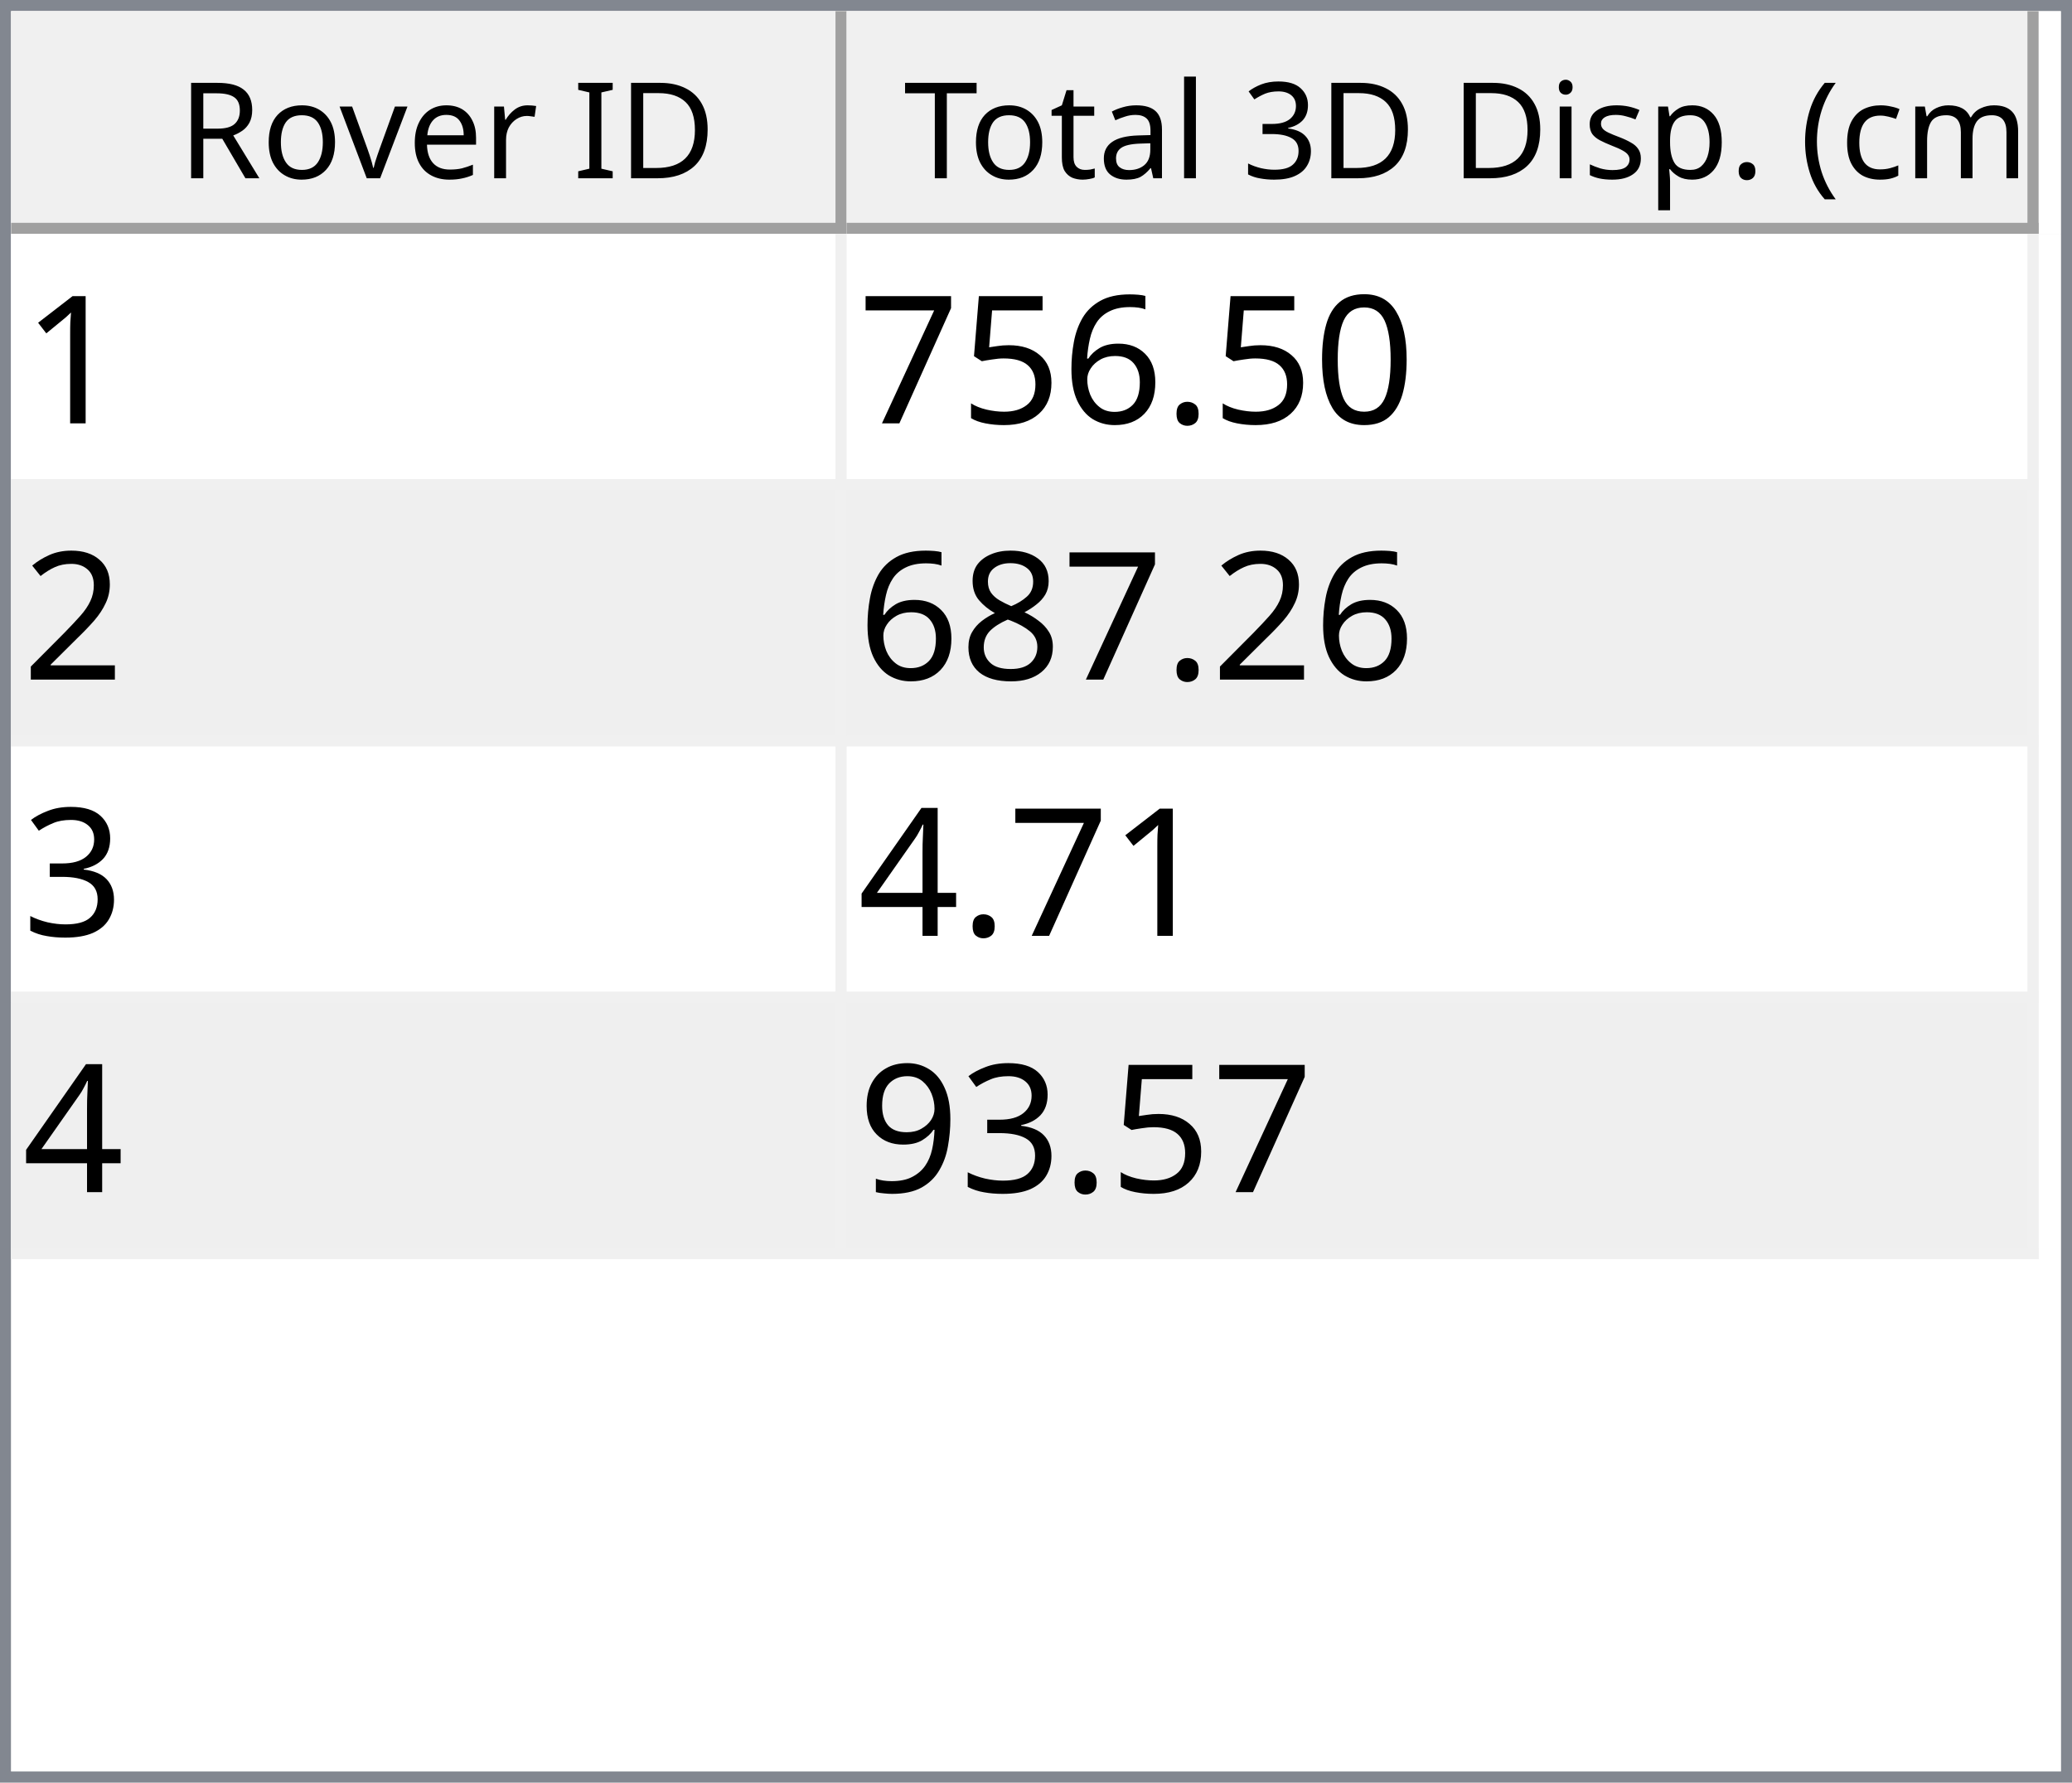
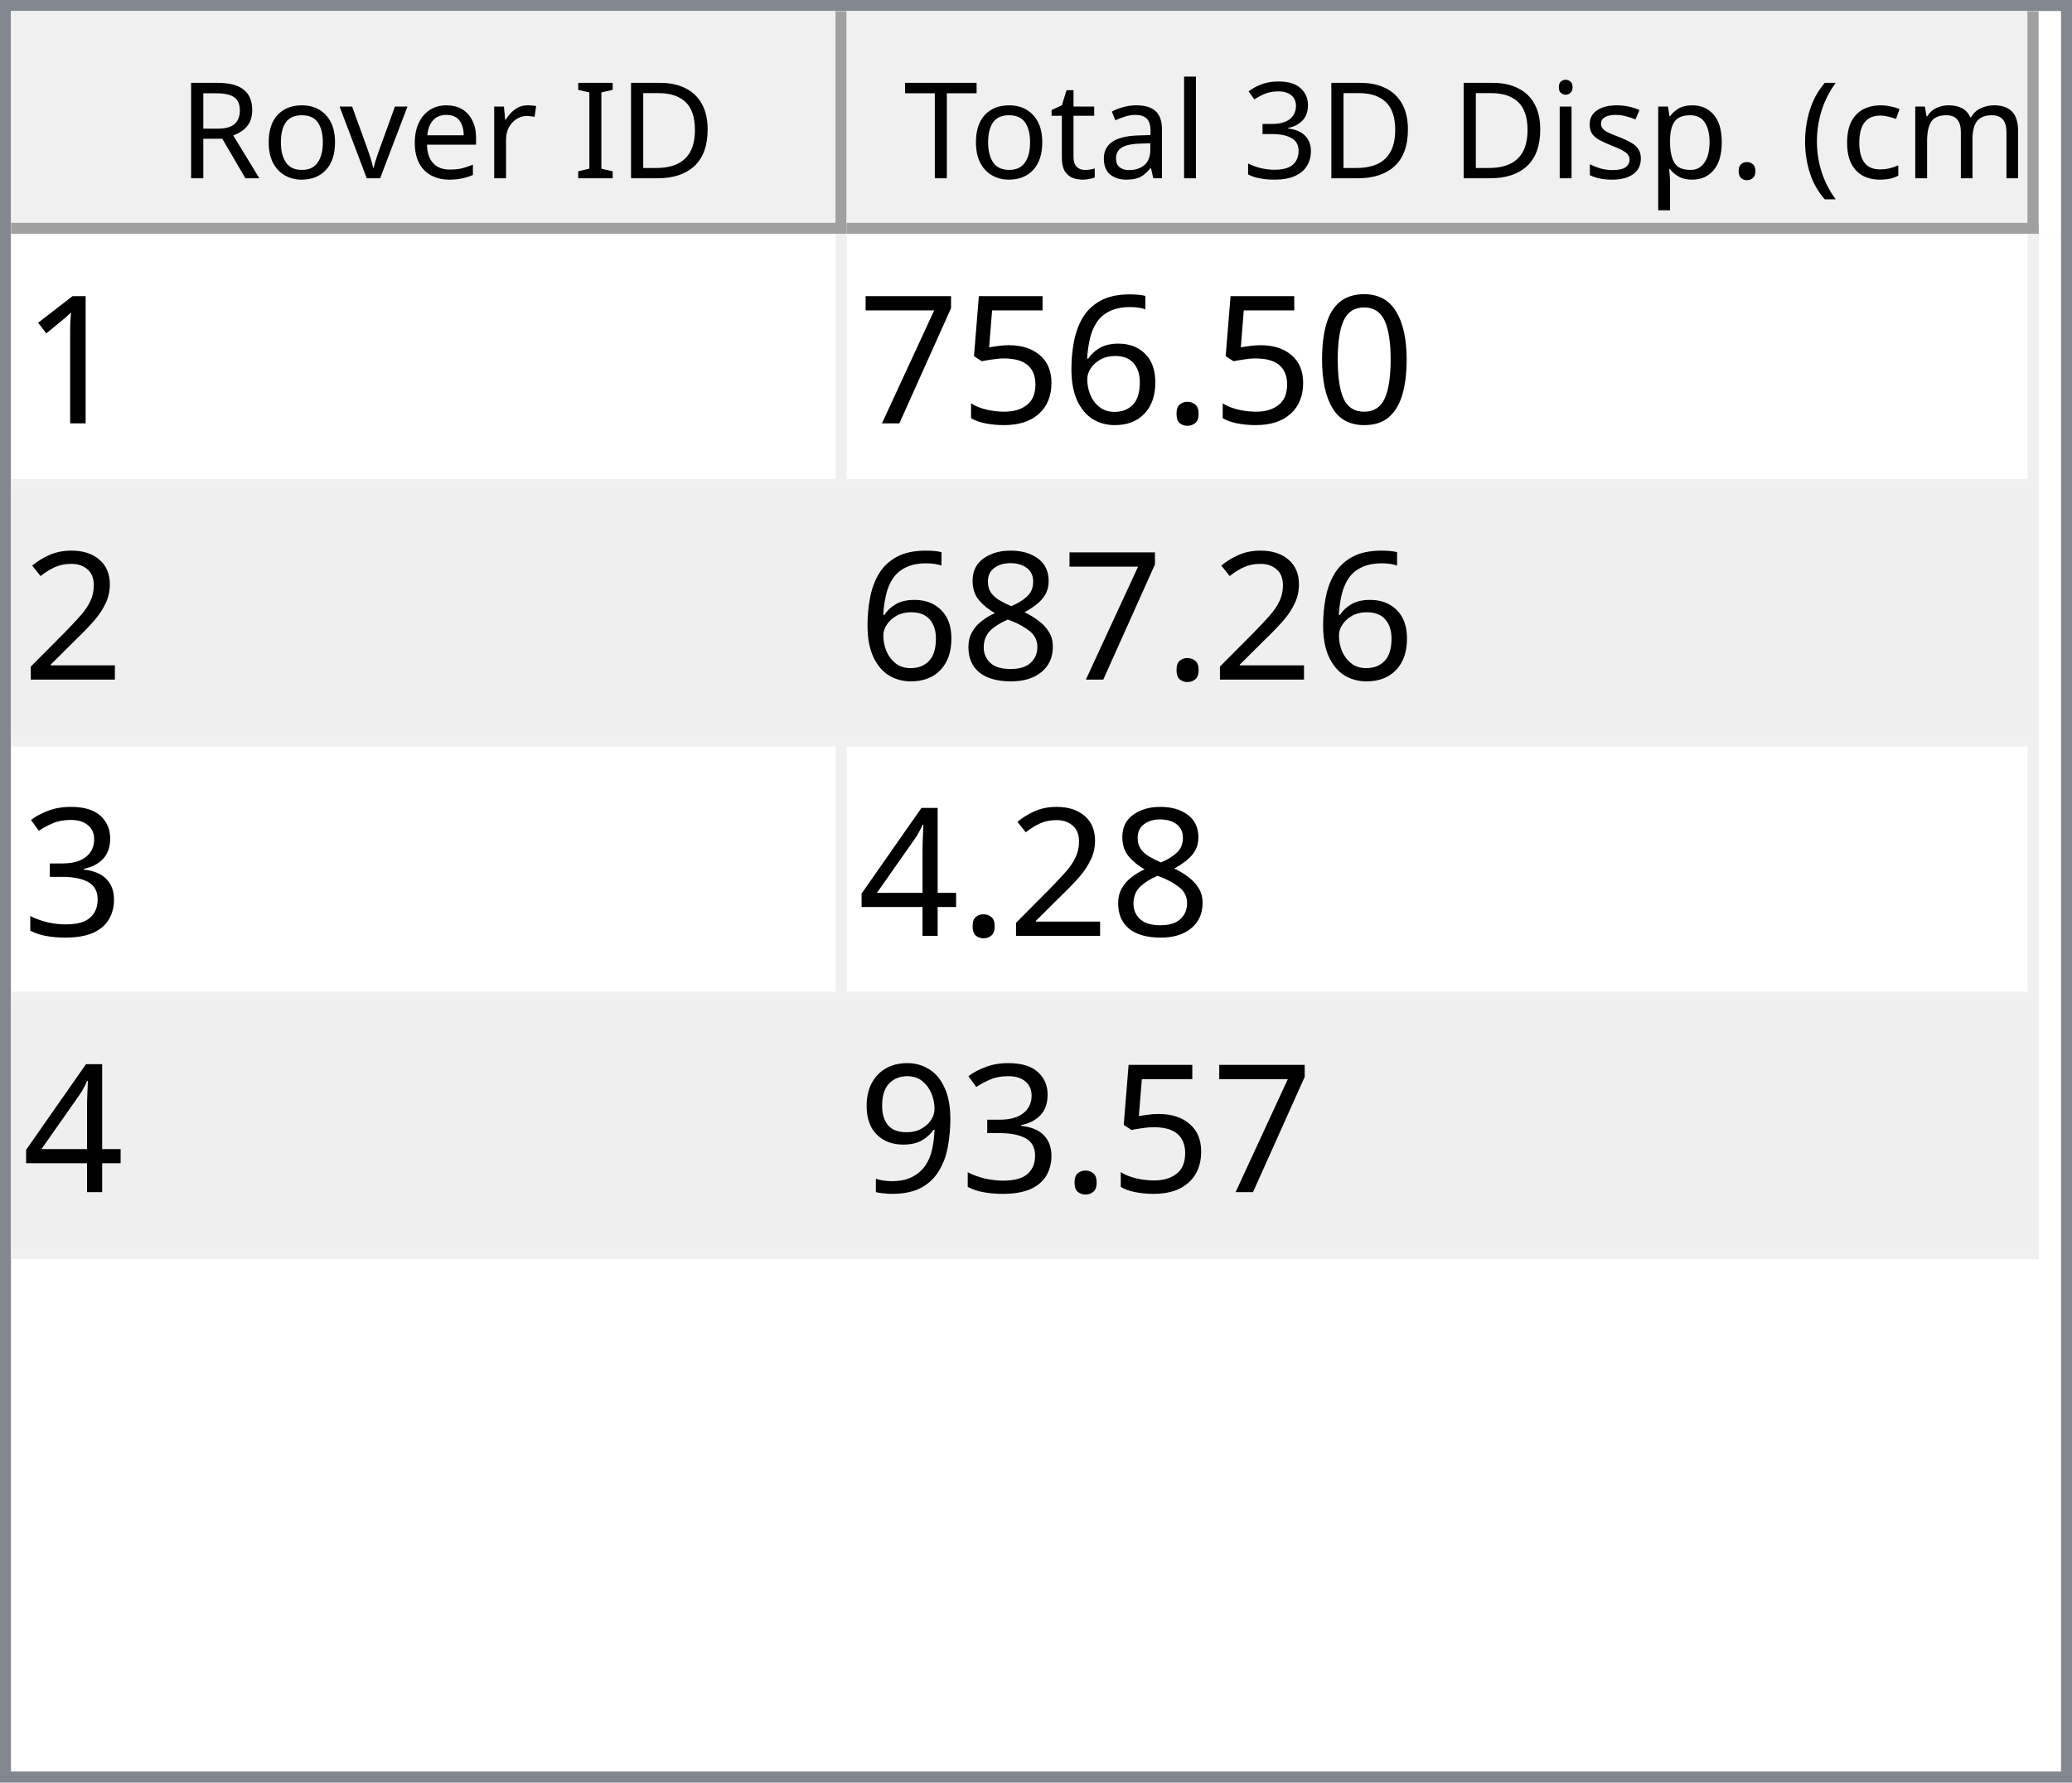
<svg xmlns="http://www.w3.org/2000/svg" style="fill-opacity:1; color-rendering:auto; color-interpolation:auto; text-rendering:auto; stroke:black; stroke-linecap:square; stroke-miterlimit:10; shape-rendering:auto; stroke-opacity:1; fill:black; stroke-dasharray:none; font-weight:normal; stroke-width:1; font-family:'Dialog'; font-style:normal; stroke-linejoin:miter; font-size:12px; stroke-dashoffset:0; image-rendering:auto;" width="186" height="160">
  <defs id="genericDefs" />
  <g>
    <defs id="defs1">
      <clipPath clipPathUnits="userSpaceOnUse" id="clipPath1">
        <path d="M0 0 L186 0 L186 160 L0 160 L0 0 Z" />
      </clipPath>
      <clipPath clipPathUnits="userSpaceOnUse" id="clipPath2">
        <path d="M0 0 L0 160 L186 160 L186 0 Z" />
      </clipPath>
      <clipPath clipPathUnits="userSpaceOnUse" id="clipPath3">
        <path d="M0 0 L0 20 L184 20 L184 0 Z" />
      </clipPath>
      <clipPath clipPathUnits="userSpaceOnUse" id="clipPath4">
        <path d="M0 0 L0 20 L75 20 L75 0 Z" />
      </clipPath>
      <clipPath clipPathUnits="userSpaceOnUse" id="clipPath5">
        <path d="M1 1 L1 19 L74 19 L74 1 Z" />
      </clipPath>
      <clipPath clipPathUnits="userSpaceOnUse" id="clipPath6">
        <path d="M0 0 L0 18 L73 18 L73 0 Z" />
      </clipPath>
      <clipPath clipPathUnits="userSpaceOnUse" id="clipPath7">
        <path d="M-0.5 -0.5 L-0.5 19.5 L74.5 19.5 L74.5 -0.5 Z" />
      </clipPath>
      <clipPath clipPathUnits="userSpaceOnUse" id="clipPath8">
        <path d="M0 0 L0 20 L107 20 L107 0 Z" />
      </clipPath>
      <clipPath clipPathUnits="userSpaceOnUse" id="clipPath9">
        <path d="M1 1 L1 19 L106 19 L106 1 Z" />
      </clipPath>
      <clipPath clipPathUnits="userSpaceOnUse" id="clipPath10">
        <path d="M0 0 L0 18 L105 18 L105 0 Z" />
      </clipPath>
      <clipPath clipPathUnits="userSpaceOnUse" id="clipPath11">
        <path d="M-0.5 -0.5 L-0.5 19.5 L106.5 19.5 L106.5 -0.5 Z" />
      </clipPath>
      <clipPath clipPathUnits="userSpaceOnUse" id="clipPath12">
        <path d="M0 0 L0 138 L184 138 L184 0 Z" />
      </clipPath>
      <clipPath clipPathUnits="userSpaceOnUse" id="clipPath13">
        <path d="M0 0 L0 92 L182 92 L182 0 Z" />
      </clipPath>
      <clipPath clipPathUnits="userSpaceOnUse" id="clipPath14">
        <path d="M-0.5 -0.5 L-0.5 91.5 L181.5 91.5 L181.5 -0.5 Z" />
      </clipPath>
      <clipPath clipPathUnits="userSpaceOnUse" id="clipPath15">
        <path d="M0 0 L0 22 L74 22 L74 0 Z" />
      </clipPath>
      <clipPath clipPathUnits="userSpaceOnUse" id="clipPath16">
        <path d="M0 0 L0 22 L106 22 L106 0 Z" />
      </clipPath>
      <font horiz-adv-x="64.551" id="font1">
        <font-face ascent="107.91" descent="25.098" units-per-em="100" style="font-style:normal; font-family:Segoe UI; font-weight:normal;" />
        <missing-glyph horiz-adv-x="64.551" d="M8.109 0 L8.109 68.266 L56.453 68.266 L56.453 0 L8.109 0 ZM15.328 7.234 L49.219 7.234 L49.219 61.031 L15.328 61.031 L15.328 7.234 Z" />
        <glyph unicode="D" horiz-adv-x="70.117" d="M9.188 0 L9.188 70.016 L28.516 70.016 Q65.531 70.016 65.531 35.891 Q65.531 19.672 55.25 9.836 Q44.969 0 27.734 0 L9.188 0 ZM17.391 62.594 L17.391 7.422 L27.828 7.422 Q41.609 7.422 49.273 14.797 Q56.938 22.172 56.938 35.688 Q56.938 62.594 28.328 62.594 L17.391 62.594 Z" />
        <glyph unicode="I" horiz-adv-x="26.611" d="M17.391 0 L9.188 0 L9.188 70.016 L17.391 70.016 L17.391 0 Z" />
        <glyph unicode=" " horiz-adv-x="27.393" d="" />
        <glyph unicode="r" horiz-adv-x="34.766" d="M34.188 41.891 Q32.078 43.5 28.125 43.5 Q23 43.5 19.555 38.672 Q16.109 33.844 16.109 25.484 L16.109 0 L8.109 0 L8.109 50 L16.109 50 L16.109 39.703 L16.312 39.703 Q18.016 44.969 21.531 47.922 Q25.047 50.875 29.391 50.875 Q32.516 50.875 34.188 50.203 L34.188 41.891 Z" />
        <glyph unicode="e" horiz-adv-x="52.295" d="M48.297 23 L12.984 23 Q13.188 14.656 17.484 10.109 Q21.781 5.562 29.297 5.562 Q37.75 5.562 44.828 11.141 L44.828 3.609 Q38.234 -1.172 27.391 -1.172 Q16.797 -1.172 10.742 5.641 Q4.688 12.453 4.688 24.812 Q4.688 36.469 11.305 43.82 Q17.922 51.172 27.734 51.172 Q37.547 51.172 42.922 44.828 Q48.297 38.484 48.297 27.203 L48.297 23 ZM40.094 29.781 Q40.047 36.719 36.75 40.578 Q33.453 44.438 27.594 44.438 Q21.922 44.438 17.969 40.383 Q14.016 36.328 13.094 29.781 L40.094 29.781 Z" />
        <glyph unicode="v" horiz-adv-x="47.9" d="M47.406 50 L27.484 0 L19.625 0 L0.688 50 L9.469 50 L22.172 13.672 Q23.578 9.672 23.922 6.688 L24.125 6.688 Q24.609 10.453 25.688 13.484 L38.969 50 L47.406 50 Z" />
        <glyph unicode="o" horiz-adv-x="58.594" d="M29 -1.172 Q17.922 -1.172 11.305 5.836 Q4.688 12.844 4.688 24.422 Q4.688 37.016 11.57 44.094 Q18.453 51.172 30.172 51.172 Q41.359 51.172 47.633 44.289 Q53.906 37.406 53.906 25.203 Q53.906 13.234 47.141 6.031 Q40.375 -1.172 29 -1.172 ZM29.594 44.438 Q21.875 44.438 17.383 39.188 Q12.891 33.938 12.891 24.703 Q12.891 15.828 17.43 10.695 Q21.969 5.562 29.594 5.562 Q37.359 5.562 41.531 10.594 Q45.703 15.625 45.703 24.906 Q45.703 34.281 41.531 39.359 Q37.359 44.438 29.594 44.438 Z" />
        <glyph unicode="R" horiz-adv-x="59.814" d="M59.375 0 L49.609 0 L37.891 19.625 Q36.281 22.359 34.766 24.289 Q33.25 26.219 31.664 27.438 Q30.078 28.656 28.25 29.219 Q26.422 29.781 24.125 29.781 L17.391 29.781 L17.391 0 L9.188 0 L9.188 70.016 L30.078 70.016 Q34.672 70.016 38.555 68.867 Q42.438 67.719 45.289 65.375 Q48.141 63.031 49.758 59.547 Q51.375 56.062 51.375 51.375 Q51.375 47.703 50.273 44.656 Q49.172 41.609 47.148 39.211 Q45.125 36.812 42.266 35.133 Q39.406 33.453 35.844 32.516 L35.844 32.328 Q37.594 31.547 38.891 30.547 Q40.188 29.547 41.359 28.18 Q42.531 26.812 43.68 25.078 Q44.828 23.344 46.234 21.047 L59.375 0 ZM17.391 62.594 L17.391 37.203 L28.516 37.203 Q31.594 37.203 34.203 38.133 Q36.812 39.062 38.719 40.797 Q40.625 42.531 41.703 45.047 Q42.781 47.562 42.781 50.688 Q42.781 56.297 39.141 59.445 Q35.5 62.594 28.609 62.594 L17.391 62.594 Z" />
        <glyph unicode=")" horiz-adv-x="30.176" d="M8.297 -15.922 L1.172 -15.922 Q16.406 2.344 16.406 26.812 Q16.406 51.469 1.078 70.016 L8.297 70.016 Q23.531 52.156 23.531 26.703 Q23.531 1.375 8.297 -15.922 Z" />
        <glyph unicode="m" horiz-adv-x="86.133" d="M79.109 0 L71.094 0 L71.094 28.719 Q71.094 37.016 68.531 40.727 Q65.969 44.438 59.906 44.438 Q54.781 44.438 51.195 39.75 Q47.609 35.062 47.609 28.516 L47.609 0 L39.594 0 L39.594 29.688 Q39.594 44.438 28.219 44.438 Q22.953 44.438 19.531 40.016 Q16.109 35.594 16.109 28.516 L16.109 0 L8.109 0 L8.109 50 L16.109 50 L16.109 42.094 L16.312 42.094 Q21.625 51.172 31.844 51.172 Q36.969 51.172 40.773 48.312 Q44.578 45.453 46 40.828 Q51.562 51.172 62.594 51.172 Q79.109 51.172 79.109 30.812 L79.109 0 Z" />
        <glyph unicode="c" horiz-adv-x="46.191" d="M42.188 2.297 Q36.422 -1.172 28.516 -1.172 Q17.828 -1.172 11.258 5.789 Q4.688 12.75 4.688 23.828 Q4.688 36.188 11.766 43.68 Q18.844 51.172 30.672 51.172 Q37.25 51.172 42.281 48.734 L42.281 40.531 Q36.719 44.438 30.375 44.438 Q22.703 44.438 17.797 38.945 Q12.891 33.453 12.891 24.516 Q12.891 15.719 17.508 10.641 Q22.125 5.562 29.891 5.562 Q36.422 5.562 42.188 9.906 L42.188 2.297 Z" />
        <glyph unicode="(" horiz-adv-x="30.176" d="M29.109 -15.922 L21.969 -15.922 Q6.844 1.375 6.844 26.703 Q6.844 52.156 21.969 70.016 L29.203 70.016 Q13.875 51.469 13.875 26.812 Q13.875 2.344 29.109 -15.922 Z" />
        <glyph unicode="." horiz-adv-x="21.68" d="M10.891 -1.078 Q8.641 -1.078 7.055 0.539 Q5.469 2.156 5.469 4.391 Q5.469 6.641 7.055 8.273 Q8.641 9.906 10.891 9.906 Q13.188 9.906 14.797 8.273 Q16.406 6.641 16.406 4.391 Q16.406 2.156 14.797 0.539 Q13.188 -1.078 10.891 -1.078 Z" />
        <glyph unicode="p" horiz-adv-x="58.789" d="M16.312 7.234 L16.109 7.234 L16.109 -23 L8.109 -23 L8.109 50 L16.109 50 L16.109 41.219 L16.312 41.219 Q22.219 51.172 33.594 51.172 Q43.266 51.172 48.688 44.461 Q54.109 37.75 54.109 26.469 Q54.109 13.922 48 6.375 Q41.891 -1.172 31.297 -1.172 Q21.578 -1.172 16.312 7.234 ZM16.109 27.391 L16.109 20.406 Q16.109 14.203 20.141 9.883 Q24.172 5.562 30.375 5.562 Q37.641 5.562 41.773 11.133 Q45.906 16.703 45.906 26.609 Q45.906 34.969 42.047 39.703 Q38.188 44.438 31.594 44.438 Q24.609 44.438 20.359 39.578 Q16.109 34.719 16.109 27.391 Z" />
        <glyph unicode="s" horiz-adv-x="42.432" d="M5.078 1.812 L5.078 10.406 Q11.625 5.562 19.484 5.562 Q30.031 5.562 30.031 12.594 Q30.031 14.594 29.125 15.992 Q28.219 17.391 26.68 18.461 Q25.141 19.531 23.07 20.383 Q21 21.234 18.609 22.172 Q15.281 23.484 12.766 24.828 Q10.25 26.172 8.57 27.859 Q6.891 29.547 6.031 31.695 Q5.172 33.844 5.172 36.719 Q5.172 40.234 6.789 42.945 Q8.406 45.656 11.086 47.484 Q13.766 49.312 17.211 50.242 Q20.656 51.172 24.312 51.172 Q30.812 51.172 35.938 48.922 L35.938 40.828 Q30.422 44.438 23.25 44.438 Q21 44.438 19.195 43.922 Q17.391 43.406 16.094 42.477 Q14.797 41.547 14.086 40.258 Q13.375 38.969 13.375 37.406 Q13.375 35.453 14.086 34.133 Q14.797 32.812 16.164 31.789 Q17.531 30.766 19.484 29.938 Q21.438 29.109 23.922 28.125 Q27.25 26.859 29.883 25.516 Q32.516 24.172 34.375 22.484 Q36.234 20.797 37.234 18.602 Q38.234 16.406 38.234 13.375 Q38.234 9.672 36.602 6.938 Q34.969 4.203 32.234 2.398 Q29.5 0.594 25.93 -0.289 Q22.359 -1.172 18.453 -1.172 Q10.75 -1.172 5.078 1.812 Z" />
        <glyph unicode="i" horiz-adv-x="24.219" d="M12.203 62.703 Q10.062 62.703 8.547 64.164 Q7.031 65.625 7.031 67.875 Q7.031 70.125 8.547 71.609 Q10.062 73.094 12.203 73.094 Q14.406 73.094 15.945 71.609 Q17.484 70.125 17.484 67.875 Q17.484 65.719 15.945 64.211 Q14.406 62.703 12.203 62.703 ZM16.109 0 L8.109 0 L8.109 50 L16.109 50 L16.109 0 Z" />
        <glyph unicode="3" horiz-adv-x="53.906" d="M46.531 19.828 Q46.531 15.094 44.75 11.211 Q42.969 7.328 39.719 4.57 Q36.469 1.812 31.93 0.297 Q27.391 -1.219 21.922 -1.219 Q11.922 -1.219 6 2.594 L6 11.188 Q13.094 5.609 22.219 5.609 Q25.875 5.609 28.828 6.539 Q31.781 7.469 33.906 9.227 Q36.031 10.984 37.18 13.477 Q38.328 15.969 38.328 19.094 Q38.328 32.812 18.797 32.812 L12.984 32.812 L12.984 39.594 L18.5 39.594 Q35.797 39.594 35.797 52.484 Q35.797 64.406 22.609 64.406 Q15.188 64.406 8.688 59.422 L8.688 67.188 Q15.375 71.188 24.609 71.188 Q29 71.188 32.57 69.969 Q36.141 68.75 38.68 66.555 Q41.219 64.359 42.609 61.281 Q44 58.203 44 54.5 Q44 40.672 30.031 36.719 L30.031 36.531 Q33.594 36.141 36.625 34.797 Q39.656 33.453 41.852 31.305 Q44.047 29.156 45.289 26.25 Q46.531 23.344 46.531 19.828 Z" />
        <glyph unicode="l" horiz-adv-x="24.219" d="M16.109 0 L8.109 0 L8.109 74.031 L16.109 74.031 L16.109 0 Z" />
        <glyph unicode="a" horiz-adv-x="50.879" d="M43.891 0 L35.891 0 L35.891 7.812 L35.688 7.812 Q30.469 -1.172 20.312 -1.172 Q12.844 -1.172 8.617 2.781 Q4.391 6.734 4.391 13.281 Q4.391 27.297 20.906 29.594 L35.891 31.688 Q35.891 44.438 25.594 44.438 Q16.547 44.438 9.281 38.281 L9.281 46.484 Q16.656 51.172 26.266 51.172 Q43.891 51.172 43.891 32.516 L43.891 0 ZM35.891 25.297 L23.828 23.641 Q18.266 22.859 15.43 20.875 Q12.594 18.891 12.594 13.875 Q12.594 10.203 15.211 7.883 Q17.828 5.562 22.172 5.562 Q28.125 5.562 32.008 9.742 Q35.891 13.922 35.891 20.312 L35.891 25.297 Z" />
        <glyph unicode="t" horiz-adv-x="33.887" d="M31.297 0.484 Q28.469 -1.078 23.828 -1.078 Q10.688 -1.078 10.688 13.578 L10.688 43.172 L2.094 43.172 L2.094 50 L10.688 50 L10.688 62.203 L18.703 64.797 L18.703 50 L31.297 50 L31.297 43.172 L18.703 43.172 L18.703 14.984 Q18.703 9.969 20.414 7.82 Q22.125 5.672 26.078 5.672 Q29.109 5.672 31.297 7.328 L31.297 0.484 Z" />
        <glyph unicode="T" horiz-adv-x="52.393" d="M50.594 62.594 L30.375 62.594 L30.375 0 L22.172 0 L22.172 62.594 L2 62.594 L2 70.016 L50.594 70.016 L50.594 62.594 Z" />
      </font>
      <font horiz-adv-x="75.0" id="font2">
        <font-face ascent="100.537" descent="21.973" units-per-em="100" style="font-style:normal; font-family:sans-serif; font-weight:normal;" />
        <missing-glyph horiz-adv-x="75.0" d="M12.5 0 L12.5 62.5 L62.5 62.5 L62.5 0 L12.5 0 ZM14.062 1.562 L60.938 1.562 L60.938 60.938 L14.062 60.938 L14.062 1.562 Z" />
        <glyph unicode="1" horiz-adv-x="55.615" d="M37.25 0 L28.469 0 L28.469 56 Q25.297 52.984 20.141 49.953 Q14.984 46.922 10.891 45.406 L10.891 53.906 Q18.266 57.375 23.781 62.305 Q29.297 67.234 31.594 71.875 L37.25 71.875 L37.25 0 Z" />
        <glyph unicode="0" horiz-adv-x="55.615" d="M4.156 35.297 Q4.156 48 6.766 55.742 Q9.375 63.484 14.523 67.68 Q19.672 71.875 27.484 71.875 Q33.25 71.875 37.594 69.555 Q41.938 67.234 44.773 62.867 Q47.609 58.5 49.219 52.227 Q50.828 45.953 50.828 35.297 Q50.828 22.703 48.242 14.969 Q45.656 7.234 40.508 3.008 Q35.359 -1.219 27.484 -1.219 Q17.141 -1.219 11.234 6.203 Q4.156 15.141 4.156 35.297 ZM13.188 35.297 Q13.188 17.672 17.312 11.836 Q21.438 6 27.484 6 Q33.547 6 37.672 11.859 Q41.797 17.719 41.797 35.297 Q41.797 52.984 37.672 58.789 Q33.547 64.594 27.391 64.594 Q21.344 64.594 17.719 59.469 Q13.188 52.938 13.188 35.297 Z" />
        <glyph unicode="." horiz-adv-x="27.783" d="M9.078 0 L9.078 10.016 L19.094 10.016 L19.094 0 L9.078 0 Z" />
        <glyph unicode="6" horiz-adv-x="55.615" d="M49.75 54.047 L41.016 53.375 Q39.844 58.547 37.703 60.891 Q34.125 64.656 28.906 64.656 Q24.703 64.656 21.531 62.312 Q17.391 59.281 14.992 53.469 Q12.594 47.656 12.5 36.922 Q15.672 41.75 20.266 44.094 Q24.859 46.438 29.891 46.438 Q38.672 46.438 44.852 39.969 Q51.031 33.5 51.031 23.25 Q51.031 16.5 48.125 10.719 Q45.219 4.938 40.141 1.859 Q35.062 -1.219 28.609 -1.219 Q17.625 -1.219 10.695 6.859 Q3.766 14.938 3.766 33.5 Q3.766 54.25 11.422 63.672 Q18.109 71.875 29.438 71.875 Q37.891 71.875 43.289 67.141 Q48.688 62.406 49.75 54.047 ZM13.875 23.188 Q13.875 18.656 15.797 14.508 Q17.719 10.359 21.188 8.18 Q24.656 6 28.469 6 Q34.031 6 38.039 10.492 Q42.047 14.984 42.047 22.703 Q42.047 30.125 38.086 34.398 Q34.125 38.672 28.125 38.672 Q22.172 38.672 18.023 34.398 Q13.875 30.125 13.875 23.188 Z" />
        <glyph unicode="5" horiz-adv-x="55.615" d="M4.156 18.75 L13.375 19.531 Q14.406 12.797 18.141 9.398 Q21.875 6 27.156 6 Q33.5 6 37.891 10.789 Q42.281 15.578 42.281 23.484 Q42.281 31 38.062 35.352 Q33.844 39.703 27 39.703 Q22.75 39.703 19.336 37.773 Q15.922 35.844 13.969 32.766 L5.719 33.844 L12.641 70.609 L48.25 70.609 L48.25 62.203 L19.672 62.203 L15.828 42.969 Q22.266 47.469 29.344 47.469 Q38.719 47.469 45.164 40.969 Q51.609 34.469 51.609 24.266 Q51.609 14.547 45.953 7.469 Q39.062 -1.219 27.156 -1.219 Q17.391 -1.219 11.211 4.25 Q5.031 9.719 4.156 18.75 Z" />
        <glyph unicode="7" horiz-adv-x="55.615" d="M4.734 62.203 L4.734 70.656 L51.078 70.656 L51.078 63.812 Q44.234 56.547 37.523 44.484 Q30.812 32.422 27.156 19.672 Q24.516 10.688 23.781 0 L14.75 0 Q14.891 8.453 18.062 20.414 Q21.234 32.375 27.172 43.484 Q33.109 54.594 39.797 62.203 L4.734 62.203 Z" />
        <glyph unicode="2" horiz-adv-x="55.615" d="M50.344 8.453 L50.344 0 L3.031 0 Q2.938 3.172 4.047 6.109 Q5.859 10.938 9.836 15.625 Q13.812 20.312 21.344 26.469 Q33.016 36.031 37.117 41.625 Q41.219 47.219 41.219 52.203 Q41.219 57.422 37.477 61.008 Q33.734 64.594 27.734 64.594 Q21.391 64.594 17.578 60.789 Q13.766 56.984 13.719 50.25 L4.688 51.172 Q5.609 61.281 11.664 66.578 Q17.719 71.875 27.938 71.875 Q38.234 71.875 44.242 66.164 Q50.25 60.453 50.25 52 Q50.25 47.703 48.492 43.555 Q46.734 39.406 42.656 34.812 Q38.578 30.219 29.109 22.219 Q21.188 15.578 18.945 13.211 Q16.703 10.844 15.234 8.453 L50.344 8.453 Z" />
        <glyph unicode="8" horiz-adv-x="55.615" d="M17.672 38.812 Q12.203 40.828 9.57 44.539 Q6.938 48.25 6.938 53.422 Q6.938 61.234 12.555 66.555 Q18.172 71.875 27.484 71.875 Q36.859 71.875 42.578 66.43 Q48.297 60.984 48.297 53.172 Q48.297 48.188 45.68 44.508 Q43.062 40.828 37.75 38.812 Q44.344 36.672 47.781 31.883 Q51.219 27.094 51.219 20.453 Q51.219 11.281 44.727 5.031 Q38.234 -1.219 27.641 -1.219 Q17.047 -1.219 10.547 5.055 Q4.047 11.328 4.047 20.703 Q4.047 27.688 7.594 32.398 Q11.141 37.109 17.672 38.812 ZM15.922 53.719 Q15.922 48.641 19.195 45.414 Q22.469 42.188 27.688 42.188 Q32.766 42.188 36.016 45.383 Q39.266 48.578 39.266 53.219 Q39.266 58.062 35.914 61.359 Q32.562 64.656 27.594 64.656 Q22.562 64.656 19.242 61.43 Q15.922 58.203 15.922 53.719 ZM13.094 20.656 Q13.094 16.891 14.875 13.375 Q16.656 9.859 20.172 7.93 Q23.688 6 27.734 6 Q34.031 6 38.133 10.055 Q42.234 14.109 42.234 20.359 Q42.234 26.703 38.016 30.859 Q33.797 35.016 27.438 35.016 Q21.234 35.016 17.164 30.914 Q13.094 26.812 13.094 20.656 Z" />
        <glyph unicode="3" horiz-adv-x="55.615" d="M4.203 18.891 L12.984 20.062 Q14.5 12.594 18.141 9.297 Q21.781 6 27 6 Q33.203 6 37.477 10.297 Q41.75 14.594 41.75 20.953 Q41.75 27 37.797 30.93 Q33.844 34.859 27.734 34.859 Q25.25 34.859 21.531 33.891 L22.516 41.609 Q23.391 41.5 23.922 41.5 Q29.547 41.5 34.039 44.43 Q38.531 47.359 38.531 53.469 Q38.531 58.297 35.258 61.477 Q31.984 64.656 26.812 64.656 Q21.688 64.656 18.266 61.43 Q14.844 58.203 13.875 51.766 L5.078 53.328 Q6.688 62.156 12.398 67.016 Q18.109 71.875 26.609 71.875 Q32.469 71.875 37.398 69.359 Q42.328 66.844 44.945 62.5 Q47.562 58.156 47.562 53.266 Q47.562 48.641 45.07 44.828 Q42.578 41.016 37.703 38.766 Q44.047 37.312 47.562 32.695 Q51.078 28.078 51.078 21.141 Q51.078 11.766 44.242 5.25 Q37.406 -1.266 26.953 -1.266 Q17.531 -1.266 11.305 4.352 Q5.078 9.969 4.203 18.891 Z" />
        <glyph unicode="4" horiz-adv-x="55.615" d="M32.328 0 L32.328 17.141 L1.266 17.141 L1.266 25.203 L33.938 71.578 L41.109 71.578 L41.109 25.203 L50.781 25.203 L50.781 17.141 L41.109 17.141 L41.109 0 L32.328 0 ZM32.328 25.203 L32.328 57.469 L9.906 25.203 L32.328 25.203 Z" />
        <glyph unicode="9" horiz-adv-x="55.615" d="M5.469 16.547 L13.922 17.328 Q14.984 11.375 18.016 8.688 Q21.047 6 25.781 6 Q29.828 6 32.883 7.859 Q35.938 9.719 37.891 12.82 Q39.844 15.922 41.164 21.195 Q42.484 26.469 42.484 31.938 Q42.484 32.516 42.438 33.688 Q39.797 29.5 35.234 26.883 Q30.672 24.266 25.344 24.266 Q16.453 24.266 10.305 30.711 Q4.156 37.156 4.156 47.703 Q4.156 58.594 10.578 65.234 Q17 71.875 26.656 71.875 Q33.641 71.875 39.43 68.117 Q45.219 64.359 48.219 57.398 Q51.219 50.438 51.219 37.25 Q51.219 23.531 48.242 15.406 Q45.266 7.281 39.383 3.031 Q33.5 -1.219 25.594 -1.219 Q17.188 -1.219 11.867 3.445 Q6.547 8.109 5.469 16.547 ZM41.453 48.141 Q41.453 55.719 37.43 60.156 Q33.406 64.594 27.734 64.594 Q21.875 64.594 17.531 59.812 Q13.188 55.031 13.188 47.406 Q13.188 40.578 17.312 36.305 Q21.438 32.031 27.484 32.031 Q33.594 32.031 37.523 36.305 Q41.453 40.578 41.453 48.141 Z" />
      </font>
    </defs>
    <g style="fill:white; stroke:white;">
      <rect x="0" y="0" width="186" style="clip-path:url(#clipPath1); stroke:none;" height="160" />
    </g>
    <g style="fill:white; text-rendering:optimizeSpeed; color-rendering:optimizeSpeed; image-rendering:optimizeSpeed; shape-rendering:crispEdges; stroke:white; color-interpolation:sRGB;">
      <rect x="0" width="186" height="160" y="0" style="stroke:none;" />
      <path style="stroke:none;" d="M0 160 L186 160 L186 0 L0 0 Z" />
    </g>
    <g style="fill:rgb(240,240,240); font-family:'Segoe UI'; stroke:rgb(240,240,240);">
      <rect x="0" y="0" width="186" style="clip-path:url(#clipPath2); stroke:none;" height="160" />
    </g>
    <g style="fill:rgb(130,135,144); font-family:'Segoe UI'; stroke:rgb(130,135,144);">
      <path d="M0 0 L186 0 L186 160 L0 160 L0 0 ZM1 1 L185 1 L185 159 L1 159 L1 1 Z" style="fill-rule:evenodd; clip-path:url(#clipPath2); stroke:none;" />
    </g>
    <g style="fill:white; font-family:'Segoe UI'; stroke:white;" transform="translate(1,1)">
      <rect x="0" y="0" width="184" style="clip-path:url(#clipPath3); stroke:none;" height="20" />
    </g>
    <g style="fill:rgb(240,240,240); font-family:'Segoe UI'; stroke:rgb(240,240,240);" transform="translate(1,1)">
      <rect x="0" y="0" width="75" style="clip-path:url(#clipPath4); stroke:none;" height="20" />
    </g>
    <g style="font-family:'Segoe UI';" transform="translate(2,2)">
      <text x="14" xml:space="preserve" y="14" style="clip-path:url(#clipPath6); stroke:none;">Rover ID</text>
    </g>
    <g style="fill:rgb(160,160,160); font-family:'Segoe UI'; stroke:rgb(160,160,160); stroke-linejoin:bevel;" transform="translate(1.5,1.5)">
      <line x1="74" x2="74" y1="0" style="fill:none; clip-path:url(#clipPath7);" y2="19" />
    </g>
    <g style="fill:rgb(160,160,160); font-family:'Segoe UI'; stroke:rgb(160,160,160); stroke-linejoin:bevel;" transform="matrix(1,0,0,1,1,1) translate(0.5,0.5)">
      <line x1="0" x2="74" y1="19" style="fill:none; clip-path:url(#clipPath7);" y2="19" />
    </g>
    <g style="fill:rgb(240,240,240); font-family:'Segoe UI'; stroke:rgb(240,240,240);" transform="translate(76,1)">
      <rect x="0" y="0" width="107" style="clip-path:url(#clipPath8); stroke:none;" height="20" />
    </g>
    <g style="font-family:'Segoe UI';" transform="translate(77,2)">
      <text x="1" xml:space="preserve" y="14" style="clip-path:url(#clipPath10); stroke:none;"> Total 3D Disp. (cm)</text>
    </g>
    <g style="fill:rgb(160,160,160); font-family:'Segoe UI'; stroke:rgb(160,160,160); stroke-linejoin:bevel;" transform="translate(76.5,1.5)">
      <line x1="106" x2="106" y1="0" style="fill:none; clip-path:url(#clipPath11);" y2="19" />
    </g>
    <g style="fill:rgb(160,160,160); font-family:'Segoe UI'; stroke:rgb(160,160,160); stroke-linejoin:bevel;" transform="matrix(1,0,0,1,76,1) translate(0.5,0.5)">
      <line x1="0" x2="106" y1="19" style="fill:none; clip-path:url(#clipPath11);" y2="19" />
    </g>
    <g style="fill:white; font-family:'Segoe UI'; stroke:white;" transform="translate(1,21)">
      <rect x="0" y="0" width="184" style="clip-path:url(#clipPath12); stroke:none;" height="138" />
    </g>
    <g style="fill:rgb(240,240,240); font-size:16px; font-family:sans-serif; stroke:rgb(240,240,240);" transform="translate(1,21)">
      <rect x="0" y="0" width="182" style="clip-path:url(#clipPath13); stroke:none;" height="92" />
      <line transform="translate(0.5,0.5)" x1="0" x2="181" y1="22" style="clip-path:url(#clipPath14); fill:none; stroke-linejoin:bevel;" y2="22" />
    </g>
    <g transform="matrix(1,0,0,1,1,21) translate(0.5,0.5)" style="fill:rgb(240,240,240); font-size:16px; font-family:sans-serif; stroke:rgb(240,240,240); stroke-linejoin:bevel;">
      <line x1="0" x2="181" y1="45" style="fill:none; clip-path:url(#clipPath14);" y2="45" />
    </g>
    <g transform="matrix(1,0,0,1,1,21) translate(0.5,0.5)" style="fill:rgb(240,240,240); font-size:16px; font-family:sans-serif; stroke:rgb(240,240,240); stroke-linejoin:bevel;">
      <line x1="0" x2="181" y1="68" style="fill:none; clip-path:url(#clipPath14);" y2="68" />
    </g>
    <g transform="matrix(1,0,0,1,1,21) translate(0.5,0.5)" style="fill:rgb(240,240,240); font-size:16px; font-family:sans-serif; stroke:rgb(240,240,240); stroke-linejoin:bevel;">
      <line x1="0" x2="181" y1="91" style="fill:none; clip-path:url(#clipPath14);" y2="91" />
    </g>
    <g transform="matrix(1,0,0,1,1,21) translate(0.5,0.5)" style="fill:rgb(240,240,240); font-size:16px; font-family:sans-serif; stroke:rgb(240,240,240); stroke-linejoin:bevel;">
      <line x1="74" x2="74" y1="0" style="fill:none; clip-path:url(#clipPath14);" y2="91" />
    </g>
    <g transform="matrix(1,0,0,1,1,21) translate(0.5,0.5)" style="fill:rgb(240,240,240); font-size:16px; font-family:sans-serif; stroke:rgb(240,240,240); stroke-linejoin:bevel;">
      <line x1="181" x2="181" y1="0" style="fill:none; clip-path:url(#clipPath14);" y2="91" />
    </g>
    <g style="fill:white; font-size:16px; font-family:sans-serif; stroke:white;" transform="matrix(1,0,0,1,1,21)">
      <rect x="0" y="0" width="74" style="clip-path:url(#clipPath15); stroke:none;" height="22" />
      <text x="1" y="17" style="fill:black; clip-path:url(#clipPath15); stroke:none;" xml:space="preserve">1</text>
    </g>
    <g style="fill:white; font-size:16px; font-family:sans-serif; stroke:white;" transform="matrix(1,0,0,1,1,21) translate(75,0)">
      <rect x="0" y="0" width="106" style="clip-path:url(#clipPath16); stroke:none;" height="22" />
      <text x="1" y="17" style="fill:black; clip-path:url(#clipPath16); stroke:none;" xml:space="preserve">756.50</text>
    </g>
    <g style="fill:rgb(239,239,239); font-size:16px; font-family:sans-serif; stroke:rgb(239,239,239);" transform="matrix(1,0,0,1,1,21) translate(0,23)">
      <rect x="0" y="0" width="74" style="clip-path:url(#clipPath15); stroke:none;" height="22" />
      <text x="1" y="17" style="fill:black; clip-path:url(#clipPath15); stroke:none;" xml:space="preserve">2</text>
    </g>
    <g style="fill:rgb(239,239,239); font-size:16px; font-family:sans-serif; stroke:rgb(239,239,239);" transform="matrix(1,0,0,1,1,21) translate(75,23)">
      <rect x="0" y="0" width="106" style="clip-path:url(#clipPath16); stroke:none;" height="22" />
      <text x="1" y="17" style="fill:black; clip-path:url(#clipPath16); stroke:none;" xml:space="preserve">687.26</text>
    </g>
    <g style="fill:white; font-size:16px; font-family:sans-serif; stroke:white;" transform="matrix(1,0,0,1,1,21) translate(0,46)">
      <rect x="0" y="0" width="74" style="clip-path:url(#clipPath15); stroke:none;" height="22" />
      <text x="1" y="17" style="fill:black; clip-path:url(#clipPath15); stroke:none;" xml:space="preserve">3</text>
    </g>
    <g style="fill:white; font-size:16px; font-family:sans-serif; stroke:white;" transform="matrix(1,0,0,1,1,21) translate(75,46)">
      <rect x="0" y="0" width="106" style="clip-path:url(#clipPath16); stroke:none;" height="22" />
-       <text x="1" y="17" style="fill:black; clip-path:url(#clipPath16); stroke:none;" xml:space="preserve">4.71</text>
+       <text x="1" y="17" style="fill:black; clip-path:url(#clipPath16); stroke:none;" xml:space="preserve">4.28</text>
    </g>
    <g style="fill:rgb(239,239,239); font-size:16px; font-family:sans-serif; stroke:rgb(239,239,239);" transform="matrix(1,0,0,1,1,21) translate(0,69)">
      <rect x="0" y="0" width="74" style="clip-path:url(#clipPath15); stroke:none;" height="22" />
      <text x="1" y="17" style="fill:black; clip-path:url(#clipPath15); stroke:none;" xml:space="preserve">4</text>
    </g>
    <g style="fill:rgb(239,239,239); font-size:16px; font-family:sans-serif; stroke:rgb(239,239,239);" transform="matrix(1,0,0,1,1,21) translate(75,69)">
      <rect x="0" y="0" width="106" style="clip-path:url(#clipPath16); stroke:none;" height="22" />
      <text x="1" y="17" style="fill:black; clip-path:url(#clipPath16); stroke:none;" xml:space="preserve">93.57</text>
    </g>
  </g>
</svg>
